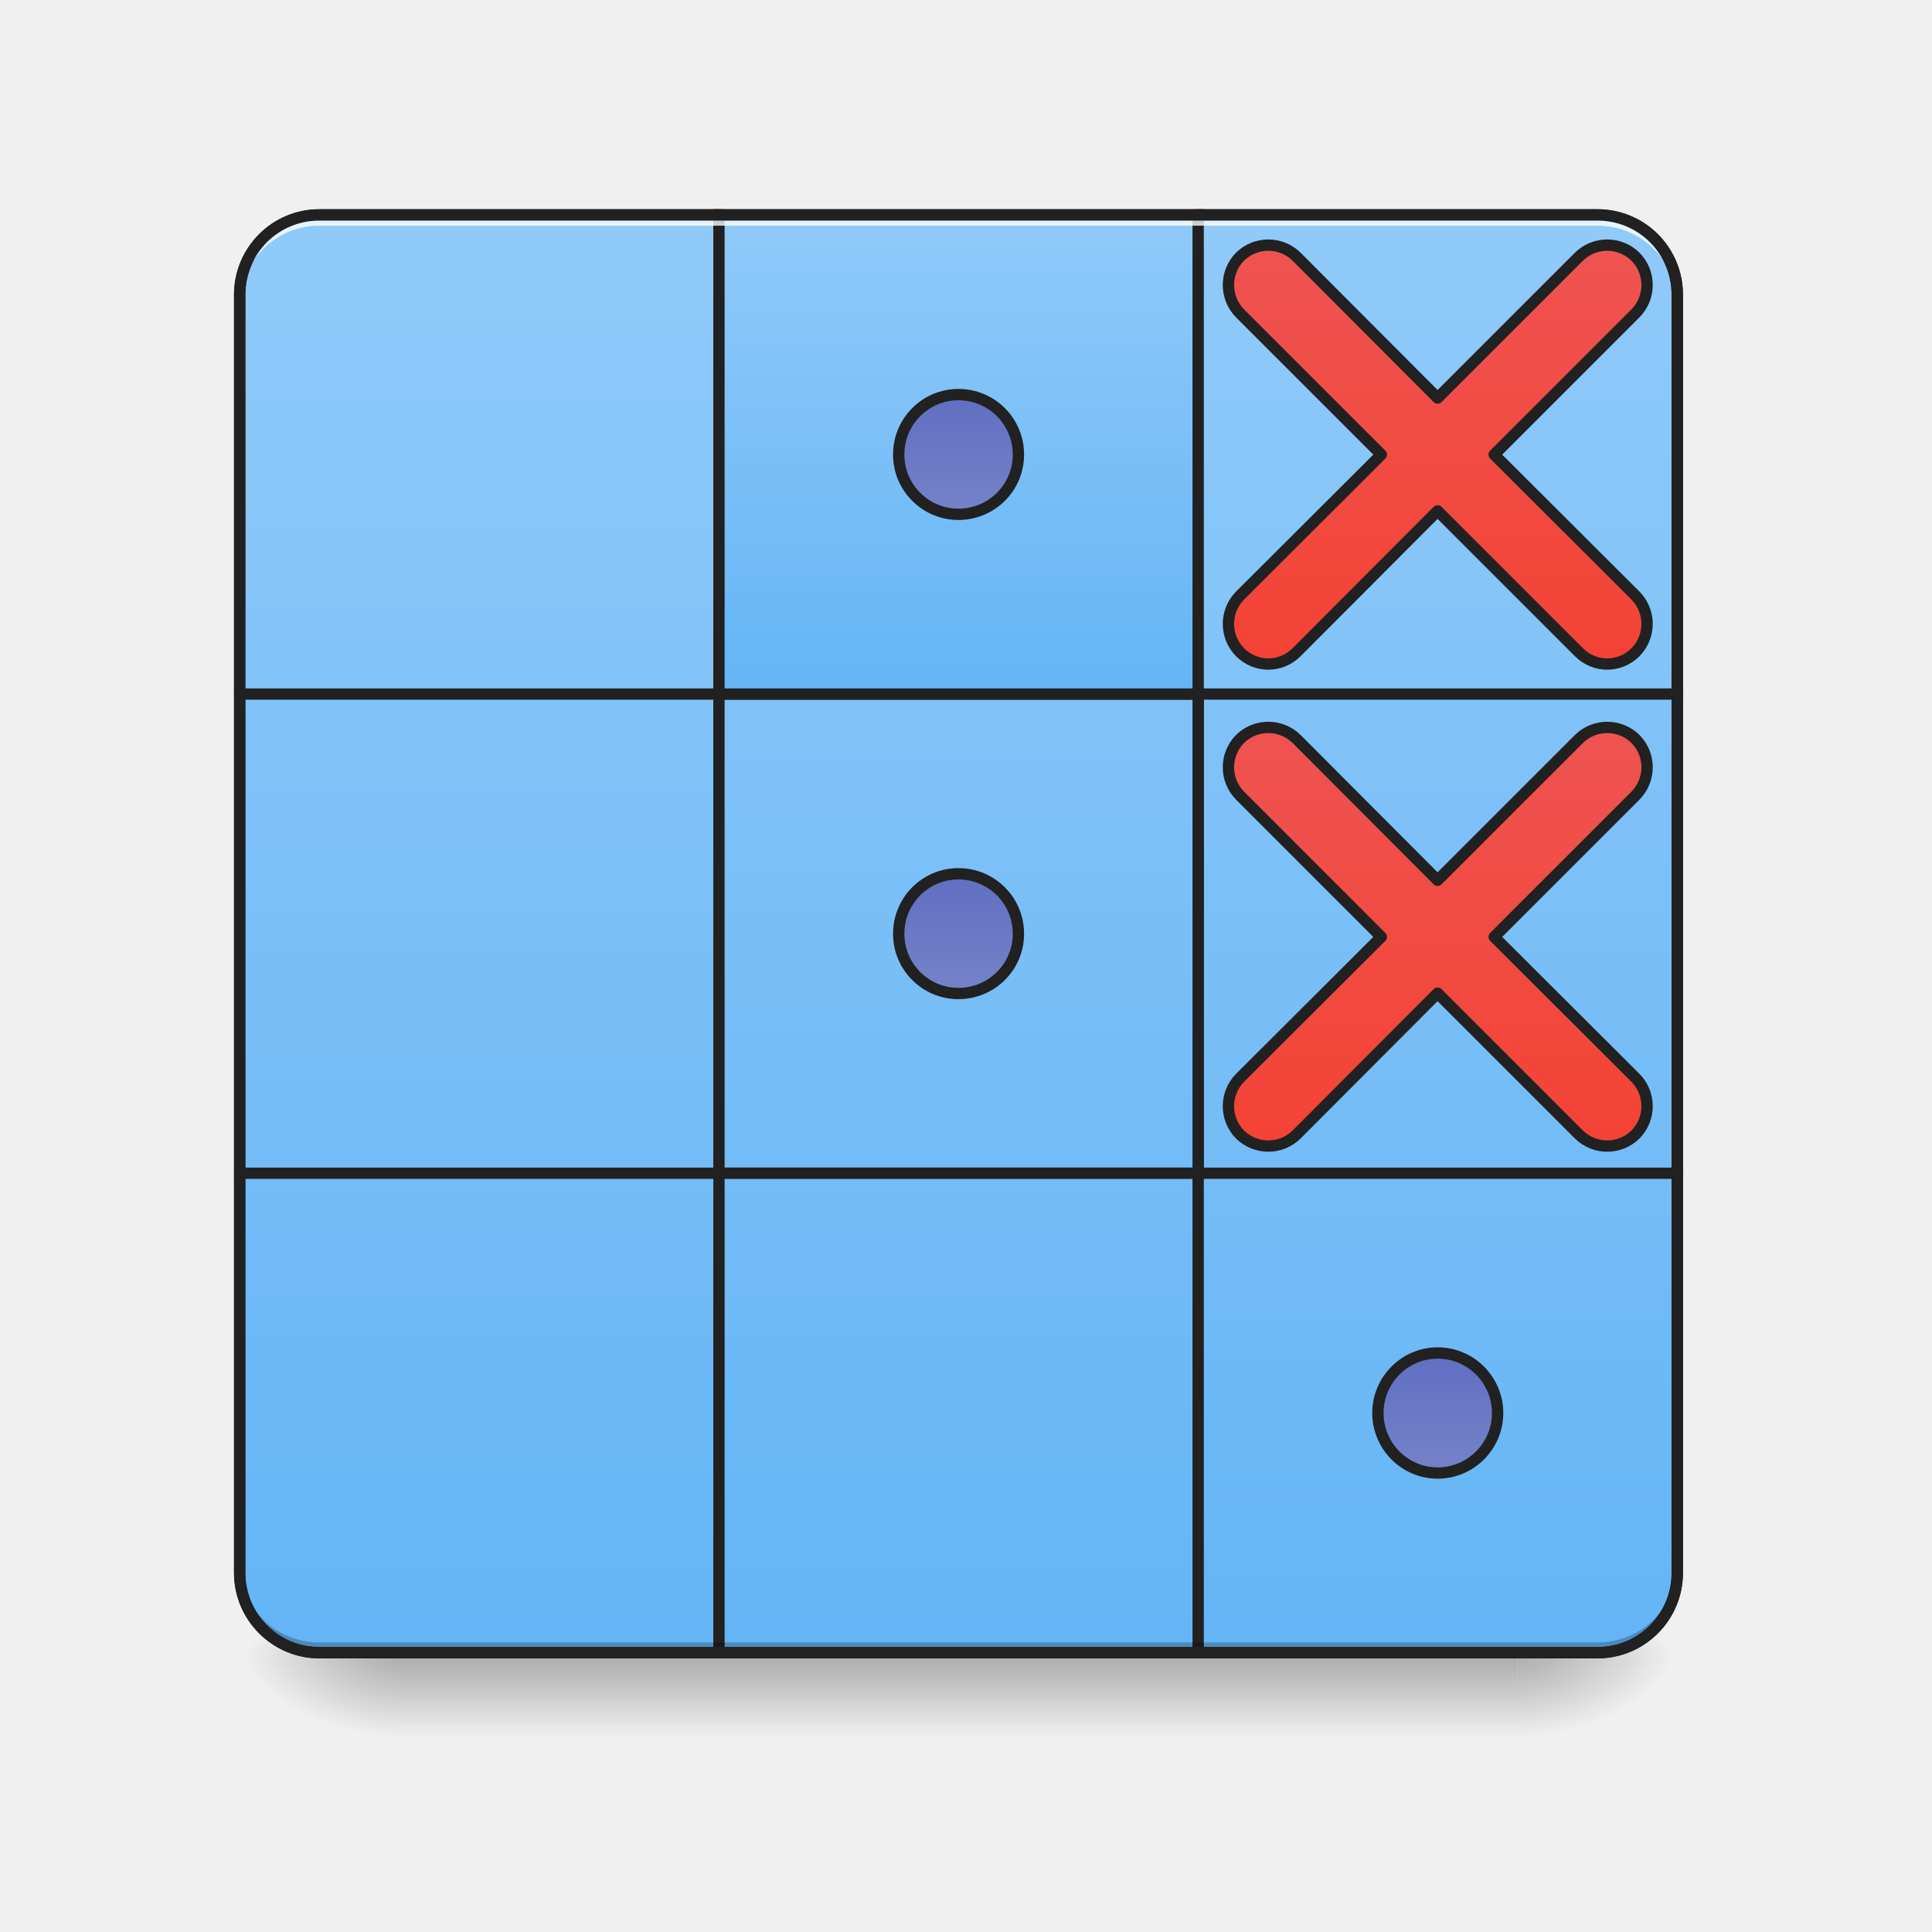
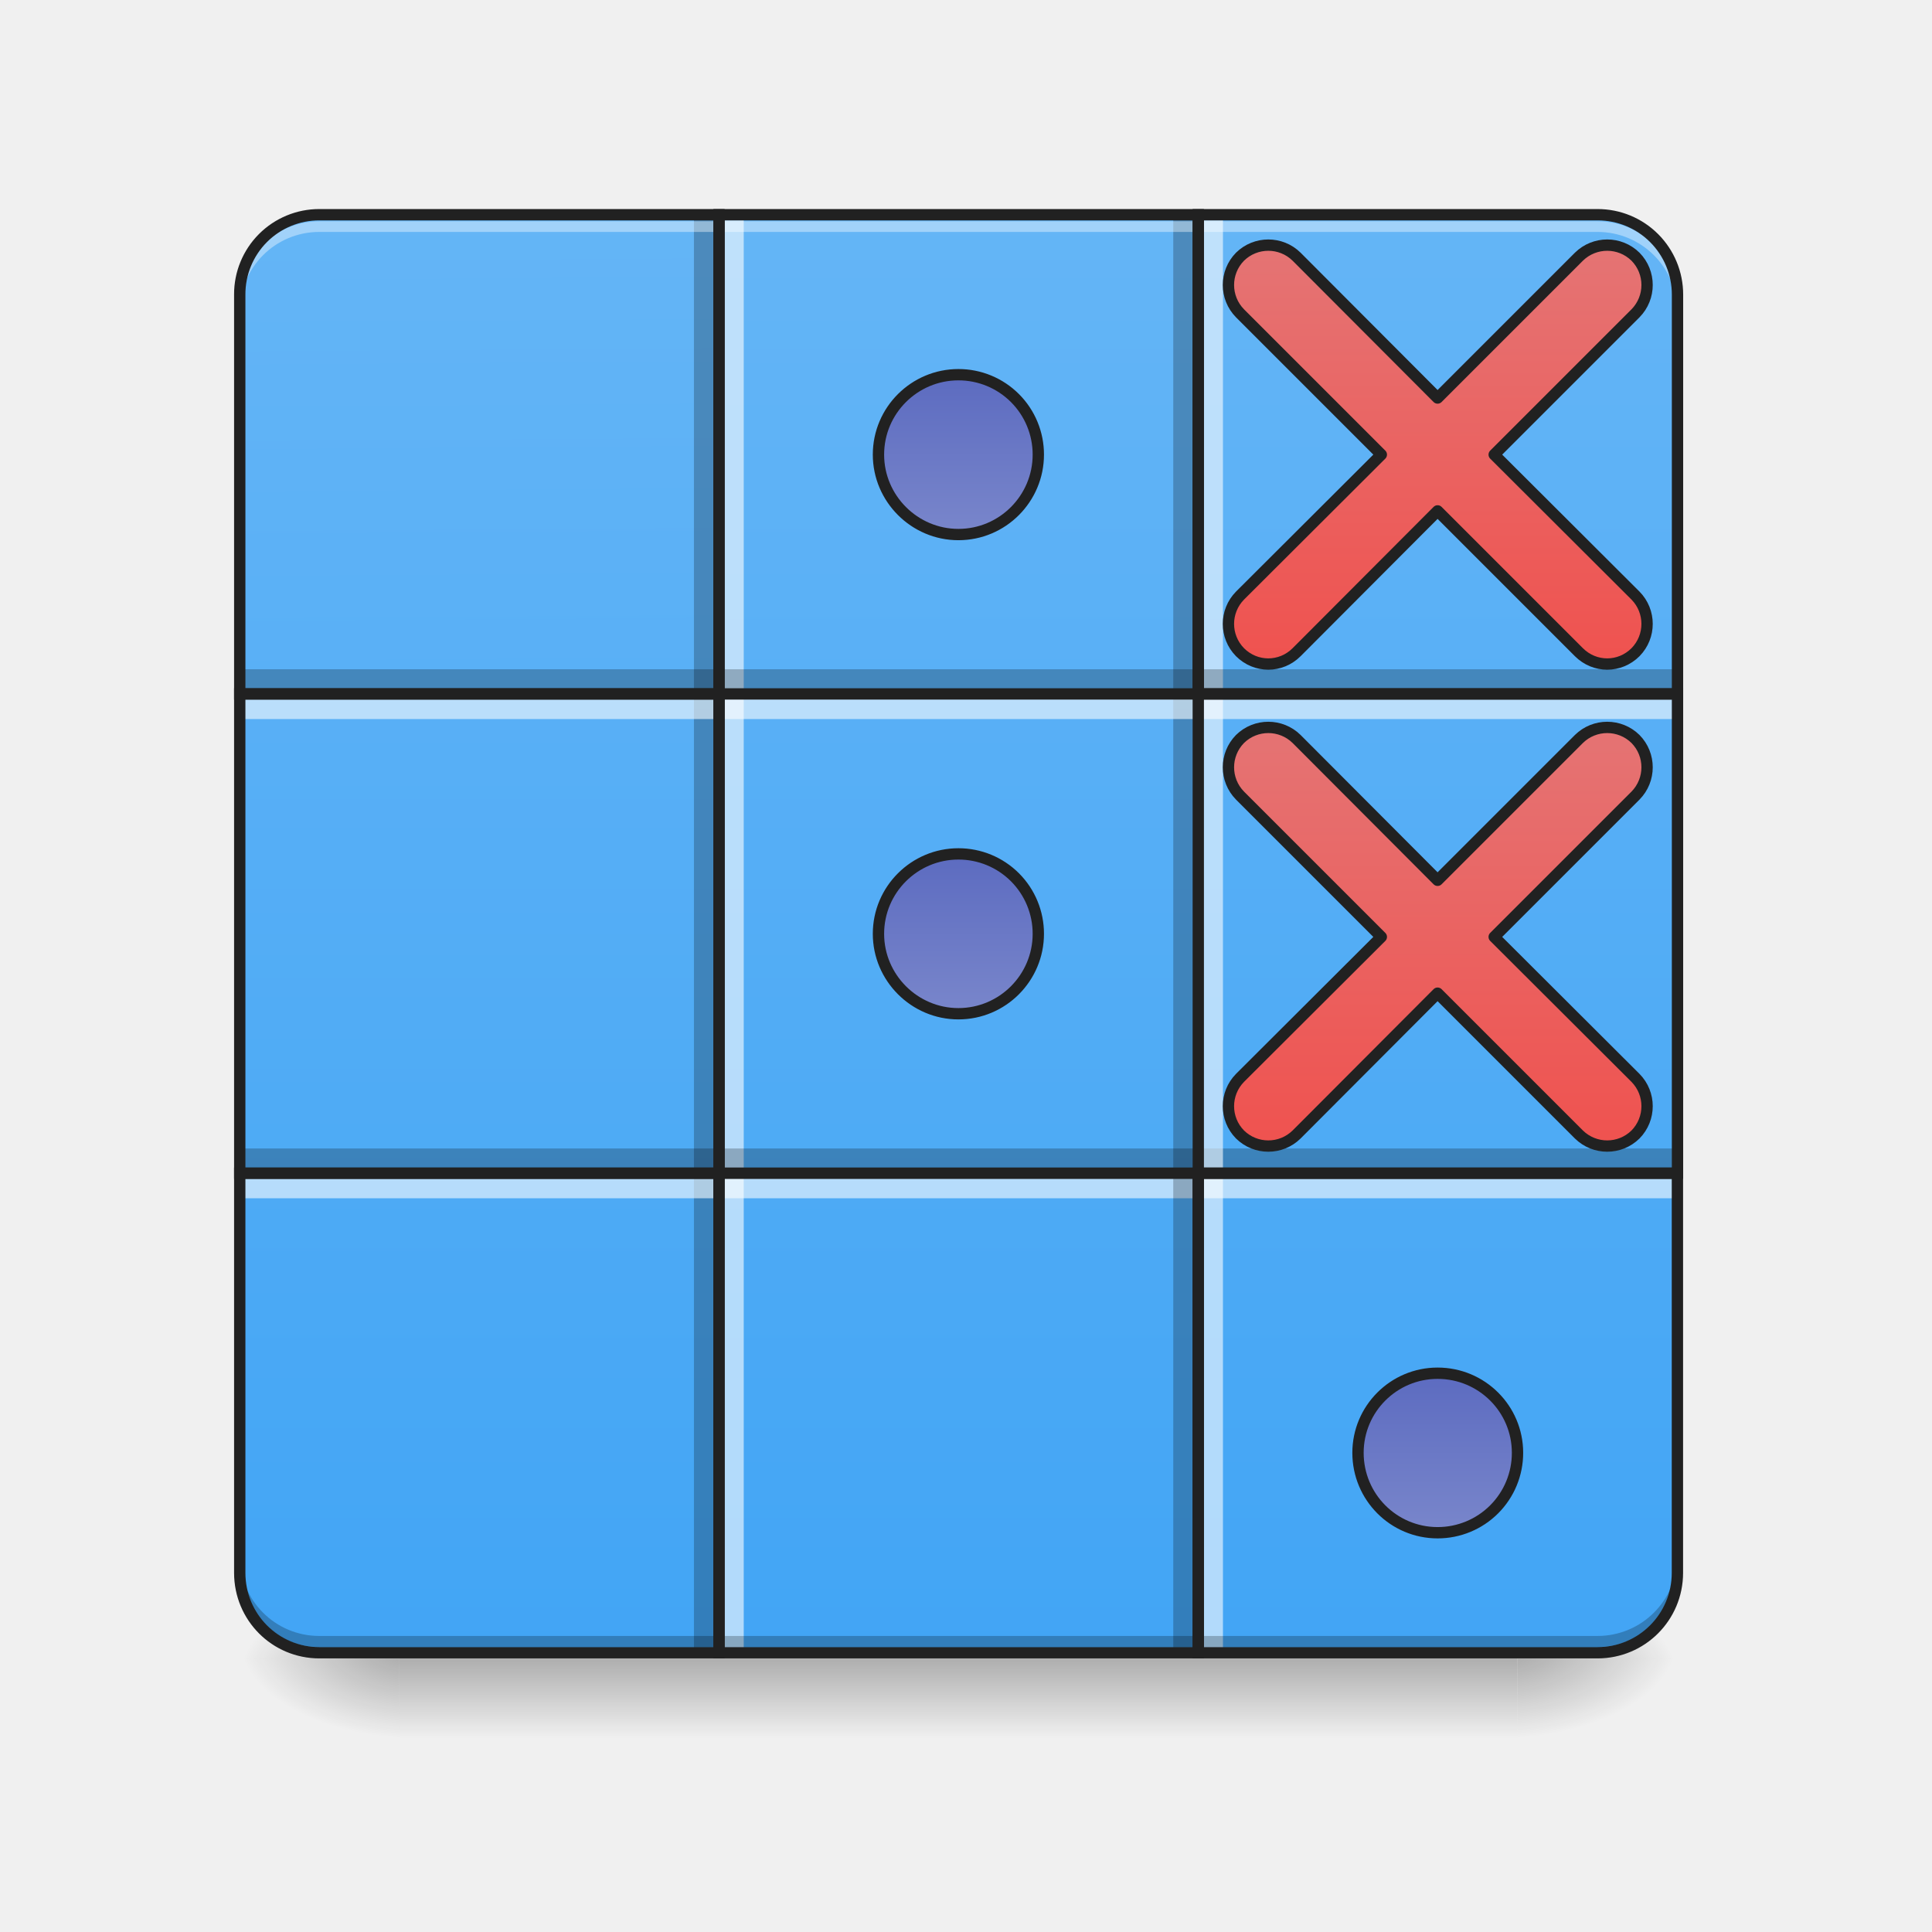
<svg xmlns="http://www.w3.org/2000/svg" width="22pt" height="22pt" viewBox="0 0 22 22">
  <defs>
    <linearGradient id="a" gradientUnits="userSpaceOnUse" x1="254" y1="233.5" x2="254" y2="254.667" gradientTransform="matrix(.04297 0 0 .04297 0 8.852)">
      <stop offset="0" stop-opacity=".275" />
      <stop offset="1" stop-opacity="0" />
    </linearGradient>
    <radialGradient id="b" gradientUnits="userSpaceOnUse" cx="450.909" cy="189.579" fx="450.909" fy="189.579" r="21.167" gradientTransform="matrix(0 -.05372 -.09669 0 35.385 43.334)">
      <stop offset="0" stop-opacity=".314" />
      <stop offset=".222" stop-opacity=".275" />
      <stop offset="1" stop-opacity="0" />
    </radialGradient>
    <radialGradient id="c" gradientUnits="userSpaceOnUse" cx="450.909" cy="189.579" fx="450.909" fy="189.579" r="21.167" gradientTransform="matrix(0 .05372 .09669 0 -13.555 -5.563)">
      <stop offset="0" stop-opacity=".314" />
      <stop offset=".222" stop-opacity=".275" />
      <stop offset="1" stop-opacity="0" />
    </radialGradient>
    <radialGradient id="d" gradientUnits="userSpaceOnUse" cx="450.909" cy="189.579" fx="450.909" fy="189.579" r="21.167" gradientTransform="matrix(0 -.05372 .09669 0 -13.555 43.334)">
      <stop offset="0" stop-opacity=".314" />
      <stop offset=".222" stop-opacity=".275" />
      <stop offset="1" stop-opacity="0" />
    </radialGradient>
    <radialGradient id="e" gradientUnits="userSpaceOnUse" cx="450.909" cy="189.579" fx="450.909" fy="189.579" r="21.167" gradientTransform="matrix(0 .05372 -.09669 0 35.385 -5.563)">
      <stop offset="0" stop-opacity=".314" />
      <stop offset=".222" stop-opacity=".275" />
      <stop offset="1" stop-opacity="0" />
    </radialGradient>
-     <linearGradient id="f" gradientUnits="userSpaceOnUse" x1="127" y1="233.5" x2="127" y2="-158.083">
-       <stop offset="0" stop-color="#64b5f6" />
-       <stop offset="1" stop-color="#90caf9" />
+     <linearGradient id="f" gradientUnits="userSpaceOnUse" x1="129.646" y1="222.917" x2="127" y2="-158.083" gradientTransform="matrix(.04297 0 0 .04297 0 9.24)">
+       <stop offset="0" stop-color="#42a5f5" />
+       <stop offset="1" stop-color="#64b5f6" />
    </linearGradient>
-     <linearGradient id="g" gradientUnits="userSpaceOnUse" x1="381" y1="233.5" x2="381" y2="-158.083">
-       <stop offset="0" stop-color="#64b5f6" />
-       <stop offset="1" stop-color="#90caf9" />
+     <linearGradient id="g" gradientUnits="userSpaceOnUse" x1="359.833" y1="222.917" x2="359.833" y2="-158.083" gradientTransform="matrix(.04297 0 0 .04297 0 9.24)">
+       <stop offset="0" stop-color="#42a5f5" />
+       <stop offset="1" stop-color="#64b5f6" />
    </linearGradient>
-     <linearGradient id="h" gradientUnits="userSpaceOnUse" x1="127" y1="222.917" x2="127" y2="-168.667">
-       <stop offset="0" stop-color="#64b5f6" />
-       <stop offset="1" stop-color="#90caf9" />
+     <linearGradient id="h" gradientUnits="userSpaceOnUse" x1="148.167" y1="222.917" x2="148.167" y2="-158.083" gradientTransform="matrix(.04297 0 0 .04297 0 9.24)">
+       <stop offset="0" stop-color="#42a5f5" />
+       <stop offset="1" stop-color="#64b5f6" />
    </linearGradient>
-     <linearGradient id="i" gradientUnits="userSpaceOnUse" x1="129.646" y1="233.5" x2="129.646" y2="-168.667">
-       <stop offset="0" stop-color="#64b5f6" />
-       <stop offset="1" stop-color="#90caf9" />
+     <linearGradient id="i" gradientUnits="userSpaceOnUse" x1="148.167" y1="222.917" x2="148.167" y2="-158.083" gradientTransform="matrix(.04297 0 0 .04297 0 9.24)">
+       <stop offset="0" stop-color="#42a5f5" />
+       <stop offset="1" stop-color="#64b5f6" />
    </linearGradient>
-     <linearGradient id="j" gradientUnits="userSpaceOnUse" x1="381" y1="222.917" x2="381" y2="-147.5">
-       <stop offset="0" stop-color="#64b5f6" />
-       <stop offset="1" stop-color="#90caf9" />
+     <linearGradient id="j" gradientUnits="userSpaceOnUse" x1="349.25" y1="222.917" x2="349.25" y2="-158.083" gradientTransform="matrix(.04297 0 0 .04297 0 9.24)">
+       <stop offset="0" stop-color="#42a5f5" />
+       <stop offset="1" stop-color="#64b5f6" />
    </linearGradient>
-     <linearGradient id="k" gradientUnits="userSpaceOnUse" x1="381" y1="233.5" x2="381" y2="-168.667">
-       <stop offset="0" stop-color="#64b5f6" />
-       <stop offset="1" stop-color="#90caf9" />
+     <linearGradient id="k" gradientUnits="userSpaceOnUse" x1="391.583" y1="222.917" x2="391.583" y2="-158.083" gradientTransform="matrix(.04297 0 0 .04297 0 9.24)">
+       <stop offset="0" stop-color="#42a5f5" />
+       <stop offset="1" stop-color="#64b5f6" />
    </linearGradient>
-     <linearGradient id="l" gradientUnits="userSpaceOnUse" x1="254" y1="212.333" x2="254" y2="-168.667">
-       <stop offset="0" stop-color="#64b5f6" />
-       <stop offset="1" stop-color="#90caf9" />
+     <linearGradient id="l" gradientUnits="userSpaceOnUse" x1="275.167" y1="222.917" x2="275.167" y2="-158.083" gradientTransform="matrix(.04297 0 0 .04297 0 9.24)">
+       <stop offset="0" stop-color="#42a5f5" />
+       <stop offset="1" stop-color="#64b5f6" />
    </linearGradient>
-     <linearGradient id="m" gradientUnits="userSpaceOnUse" x1="254" y1="222.917" x2="254" y2="-168.667">
-       <stop offset="0" stop-color="#64b5f6" />
-       <stop offset="1" stop-color="#90caf9" />
+     <linearGradient id="m" gradientUnits="userSpaceOnUse" x1="254" y1="222.917" x2="254" y2="-158.083" gradientTransform="matrix(.04297 0 0 .04297 0 9.24)">
+       <stop offset="0" stop-color="#42a5f5" />
+       <stop offset="1" stop-color="#64b5f6" />
    </linearGradient>
-     <linearGradient id="n" gradientUnits="userSpaceOnUse" x1="254" y1="-31.083" x2="254" y2="-158.083">
-       <stop offset="0" stop-color="#64b5f6" />
-       <stop offset="1" stop-color="#90caf9" />
+     <linearGradient id="n" gradientUnits="userSpaceOnUse" x1="254" y1="222.917" x2="254" y2="-158.083" gradientTransform="matrix(.04297 0 0 .04297 0 9.24)">
+       <stop offset="0" stop-color="#42a5f5" />
+       <stop offset="1" stop-color="#64b5f6" />
    </linearGradient>
    <linearGradient id="o" gradientUnits="userSpaceOnUse" x1="381" y1="-41.667" x2="381" y2="-147.5">
-       <stop offset="0" stop-color="#f44336" />
-       <stop offset="1" stop-color="#ef5350" />
+       <stop offset="0" stop-color="#ef5350" />
+       <stop offset="1" stop-color="#e57373" />
    </linearGradient>
-     <linearGradient id="p" gradientUnits="userSpaceOnUse" x1="381" y1="-41.667" x2="381" y2="-147.5" gradientTransform="translate(0 127.791)">
-       <stop offset="0" stop-color="#f44336" />
-       <stop offset="1" stop-color="#ef5350" />
+     <linearGradient id="p" gradientUnits="userSpaceOnUse" x1="381" y1="-41.667" x2="381" y2="-148.291" gradientTransform="translate(0 127.791)">
+       <stop offset="0" stop-color="#ef5350" />
+       <stop offset="1" stop-color="#e57373" />
    </linearGradient>
-     <linearGradient id="q" gradientUnits="userSpaceOnUse" x1="127" y1="-73.417" x2="127" y2="-115.75" gradientTransform="translate(254 254)">
-       <stop offset="0" stop-color="#7986cb" />
-       <stop offset="1" stop-color="#5c6bc0" />
+     <linearGradient id="q" gradientUnits="userSpaceOnUse" x1="254" y1="11.25" x2="254" y2="53.583">
+       <stop offset="0" stop-color="#5c6bc0" />
+       <stop offset="1" stop-color="#7986cb" />
    </linearGradient>
-     <linearGradient id="r" gradientUnits="userSpaceOnUse" x1="127" y1="-73.417" x2="127" y2="-115.75" gradientTransform="translate(127)">
-       <stop offset="0" stop-color="#7986cb" />
-       <stop offset="1" stop-color="#5c6bc0" />
+     <linearGradient id="r" gradientUnits="userSpaceOnUse" x1="254" y1="11.25" x2="254" y2="53.583" gradientTransform="translate(0 -127)">
+       <stop offset="0" stop-color="#5c6bc0" />
+       <stop offset="1" stop-color="#7986cb" />
    </linearGradient>
-     <linearGradient id="s" gradientUnits="userSpaceOnUse" x1="127" y1="-73.417" x2="127" y2="-115.75" gradientTransform="translate(127 127)">
-       <stop offset="0" stop-color="#7986cb" />
-       <stop offset="1" stop-color="#5c6bc0" />
+     <linearGradient id="s" gradientUnits="userSpaceOnUse" x1="254" y1="11.25" x2="254" y2="53.583" gradientTransform="translate(127 137.583)">
+       <stop offset="0" stop-color="#5c6bc0" />
+       <stop offset="1" stop-color="#7986cb" />
    </linearGradient>
  </defs>
  <path d="M4.547 18.852H17.28v.976H4.547zm0 0" fill="url(#a)" />
  <path d="M17.281 18.887h1.82v-.91h-1.82zm0 0" fill="url(#b)" />
  <path d="M4.547 18.887H2.73v.91h1.817zm0 0" fill="url(#c)" />
  <path d="M4.547 18.887H2.73v-.91h1.817zm0 0" fill="url(#d)" />
  <path d="M17.281 18.887h1.82v.91h-1.82zm0 0" fill="url(#e)" />
-   <path d="M84.628-158.096h105.9c11.635 0 21.18 9.453 21.18 21.18v105.808c0 11.726-9.545 21.18-21.18 21.18h-105.9c-11.635 0-21.089-9.454-21.089-21.18v-105.809c0-11.726 9.454-21.18 21.09-21.18zm0 0" transform="matrix(.04297 0 0 .04297 0 9.24)" fill="url(#f)" stroke-width="3" stroke-linecap="round" stroke="#212121" />
-   <path d="M317.515-158.096h105.808a21.143 21.143 0 0 1 21.18 21.18v105.808a21.143 21.143 0 0 1-21.18 21.18H317.515a21.143 21.143 0 0 1-21.18-21.18v-105.809a21.143 21.143 0 0 1 21.18-21.18zm0 0" transform="matrix(.04297 0 0 .04297 0 9.24)" fill="url(#g)" stroke-width="3" stroke-linecap="round" stroke="#212121" />
-   <path d="M84.628 74.79h105.9c11.635 0 21.18 9.454 21.18 21.09v105.898c0 11.636-9.545 21.18-21.18 21.18h-105.9c-11.635 0-21.089-9.544-21.089-21.18V95.88c0-11.635 9.454-21.088 21.09-21.088zm0 0" transform="matrix(.04297 0 0 .04297 0 9.24)" fill="url(#h)" stroke-width="3" stroke-linecap="round" stroke="#212121" />
-   <path d="M63.54-31.108h126.987V95.879H63.54zm0 0" transform="matrix(.04297 0 0 .04297 0 9.24)" fill="url(#i)" stroke-width="3" stroke-linecap="round" stroke="#212121" />
-   <path d="M317.515 74.79h105.808c11.726 0 21.18 9.454 21.18 21.09v105.898c0 11.636-9.454 21.18-21.18 21.18H317.515c-11.726 0-21.18-9.544-21.18-21.18V95.88c0-11.635 9.454-21.088 21.18-21.088zm0 0" transform="matrix(.04297 0 0 .04297 0 9.24)" fill="url(#j)" stroke-width="3" stroke-linecap="round" stroke="#212121" />
-   <path d="M317.515-31.108h126.988V95.879H317.515zm0 0" transform="matrix(.04297 0 0 .04297 0 9.24)" fill="url(#k)" stroke-width="3" stroke-linecap="round" stroke="#212121" />
-   <path d="M190.527-31.108h126.988V95.879H190.527zm0 0" transform="matrix(.04297 0 0 .04297 0 9.24)" fill="url(#l)" stroke-width="3" stroke-linecap="round" stroke="#212121" />
-   <path d="M190.527 95.88h126.988v127.078H190.527zm0 0" transform="matrix(.04297 0 0 .04297 0 9.24)" fill="url(#m)" stroke-width="3" stroke-linecap="round" stroke="#212121" />
-   <path d="M190.527-158.096h126.988v126.988H190.527zm0 0" transform="matrix(.04297 0 0 .04297 0 9.24)" fill="url(#n)" stroke-width="3" stroke-linecap="round" stroke="#212121" />
-   <path d="M3.637 2.445a.905.905 0 0 0-.907.91v.125c0-.503.403-.91.907-.91H18.19c.504 0 .91.407.91.91v-.125a.909.909 0 0 0-.91-.91zm0 0" fill="#fff" fill-opacity=".784" />
-   <path d="M3.637 18.828a.905.905 0 0 1-.907-.91v-.121c0 .504.403.906.907.906H18.19c.504 0 .91-.402.91-.906v.121c0 .504-.406.91-.91.91zm0 0" fill-opacity=".235" />
-   <path d="M3.637 2.383a.973.973 0 0 0-.973.972V17.91c0 .54.438.973.973.973H18.19a.97.97 0 0 0 .973-.973V3.355a.97.97 0 0 0-.973-.972zm0 .129H18.19a.84.84 0 0 1 .844.843V17.91a.84.84 0 0 1-.844.844H3.637a.84.84 0 0 1-.844-.844V3.355a.84.84 0 0 1 .844-.843zm0 0" fill="#212121" />
+   <path d="M3.637 2.445a.905.905 0 0 0-.907.91v4.547h5.458V2.445zm0 0" fill="url(#f)" />
+   <path d="M13.645 2.445v5.457h5.457V3.355a.909.909 0 0 0-.91-.91zm0 0" fill="url(#g)" />
+   <path d="M2.73 13.36v4.55c0 .504.403.91.907.91h4.55v-5.46zm0 0" fill="url(#h)" />
+   <path d="M2.73 7.902h5.458v5.457H2.73zm0 0" fill="url(#i)" />
+   <path d="M13.645 13.36v5.46h4.546c.504 0 .91-.406.91-.91v-4.55zm0 0" fill="url(#j)" />
+   <path d="M13.645 7.902h5.457v5.457h-5.457zm0 0" fill="url(#k)" />
+   <path d="M8.188 7.902h5.457v5.457H8.188zm0 0" fill="url(#l)" />
+   <path d="M8.188 13.36h5.457v5.46H8.188zm0 0" fill="url(#m)" />
+   <path d="M8.188 2.445h5.457v5.457H8.188zm0 0" fill="url(#n)" />
+   <path d="M7.902 18.82V2.445h.227V18.82zm0 0" fill-opacity=".235" />
+   <path d="M8.242 18.82V2.445h.227V18.82zm0 0" fill="#fff" fill-opacity=".588" />
+   <path d="M2.73 13.078h16.372v.227H2.73zm0 0" fill-opacity=".235" />
+   <path d="M2.73 13.418h16.372v.227H2.73zm0 0" fill="#fff" fill-opacity=".588" />
+   <path d="M13.36 18.82V2.445h.226V18.82zm0 0" fill-opacity=".235" />
+   <path d="M13.7 18.82V2.445h.226V18.82zm0 0" fill="#fff" fill-opacity=".588" />
+   <path d="M3.637 2.52a.902.902 0 0 0-.907.906v.125c0-.504.403-.91.907-.91H18.19c.504 0 .91.406.91.91v-.125a.905.905 0 0 0-.91-.906zm0 0" fill="#fff" fill-opacity=".392" />
+   <path d="M3.637 18.754a.905.905 0 0 1-.907-.91v-.125c0 .504.403.91.907.91H18.19c.504 0 .91-.406.91-.91v.125c0 .504-.406.91-.91.91zm0 0" fill-opacity=".235" />
  <path d="M433.413-147.006a10.7 10.7 0 0 0-14.998 0l-37.451 37.45-37.36-37.45a10.7 10.7 0 0 0-14.999 0 10.7 10.7 0 0 0 0 14.998l37.451 37.451-37.451 37.36a10.7 10.7 0 0 0 0 14.999c4.181 4.181 10.817 4.181 14.999 0l37.36-37.451 37.45 37.45c4.182 4.182 10.818 4.182 15 0a10.7 10.7 0 0 0 0-14.998l-37.452-37.36 37.451-37.45a10.7 10.7 0 0 0 0-15zm0 0" transform="matrix(.04297 0 0 .04297 0 9.24)" fill="url(#o)" stroke-width="3" stroke-linecap="round" stroke-linejoin="round" stroke="#212121" />
  <path d="M433.413-19.2a10.7 10.7 0 0 0-14.998 0l-37.451 37.45-37.36-37.45a10.7 10.7 0 0 0-14.999 0 10.7 10.7 0 0 0 0 14.998l37.451 37.451-37.451 37.36a10.7 10.7 0 0 0 0 14.999 10.7 10.7 0 0 0 14.999 0l37.36-37.451 37.45 37.45a10.7 10.7 0 0 0 15 0 10.7 10.7 0 0 0 0-14.998l-37.452-37.36 37.451-37.45a10.7 10.7 0 0 0 0-15zm0 0" transform="matrix(.04297 0 0 .04297 0 9.24)" fill="url(#p)" stroke-width="3" stroke-linecap="round" stroke-linejoin="round" stroke="#212121" />
-   <path d="M380.964 143.511c8.817 0 15.907 7.181 15.907 15.908 0 8.726-7.09 15.907-15.907 15.907-8.727 0-15.817-7.18-15.817-15.907s7.09-15.908 15.817-15.908zm0 0" transform="matrix(.04297 0 0 .04297 0 9.24)" fill="url(#q)" stroke-width="3" stroke-linecap="round" stroke-linejoin="round" stroke="#212121" />
-   <path d="M253.976-110.465c8.817 0 15.907 7.09 15.907 15.908 0 8.726-7.09 15.817-15.907 15.817-8.727 0-15.817-7.09-15.817-15.817 0-8.817 7.09-15.908 15.817-15.908zm0 0" transform="matrix(.04297 0 0 .04297 0 9.24)" fill="url(#r)" stroke-width="3" stroke-linecap="round" stroke-linejoin="round" stroke="#212121" />
-   <path d="M253.976 16.523c8.817 0 15.907 7.09 15.907 15.908 0 8.726-7.09 15.817-15.907 15.817-8.727 0-15.817-7.09-15.817-15.817 0-8.817 7.09-15.908 15.817-15.908zm0 0" transform="matrix(.04297 0 0 .04297 0 9.24)" fill="url(#s)" stroke-width="3" stroke-linecap="round" stroke-linejoin="round" stroke="#212121" />
+   <path d="M2.73 7.621h16.372v.227H2.73zm0 0" fill-opacity=".235" />
+   <path d="M2.73 7.96h16.372v.228H2.73zm0 0" fill="#fff" fill-opacity=".588" />
+   <path d="M3.637 2.445a.905.905 0 0 0-.907.91v4.547h5.457V2.445zm0 0M13.645 2.445v5.457h5.457V3.355a.909.909 0 0 0-.91-.91zm0 0M2.73 13.36v4.55c0 .504.403.91.907.91h4.55v-5.46zm0 0" fill="none" stroke-width=".129" stroke-linecap="round" stroke="#212121" />
+   <path d="M2.73 7.902h5.458v5.457H2.73zm0 0" fill="none" stroke-width=".129" stroke-linecap="round" stroke="#212121" />
+   <path d="M13.645 13.36v5.46h4.546c.504 0 .91-.406.91-.91v-4.55zm0 0" fill="none" stroke-width=".129" stroke-linecap="round" stroke="#212121" />
+   <path d="M13.645 7.902h5.457v5.457h-5.457zm0 0M8.188 7.902h5.457v5.457H8.188zm0 0M8.188 13.36h5.457v5.46H8.188zm0 0M8.188 2.445h5.457v5.457H8.188zm0 0" fill="none" stroke-width=".129" stroke-linecap="round" stroke="#212121" />
+   <path d="M253.976 11.251a21.143 21.143 0 0 1 21.18 21.18c0 11.635-9.454 21.18-21.18 21.18-11.636 0-21.18-9.545-21.18-21.18 0-11.726 9.544-21.18 21.18-21.18zm0 0" transform="matrix(.04297 0 0 .04297 0 9.24)" fill="url(#q)" stroke-width="3" stroke-linecap="round" stroke-linejoin="round" stroke="#212121" />
+   <path d="M253.976-115.737a21.143 21.143 0 0 1 21.18 21.18c0 11.635-9.454 21.18-21.18 21.18-11.636 0-21.18-9.545-21.18-21.18 0-11.726 9.544-21.18 21.18-21.18zm0 0" transform="matrix(.04297 0 0 .04297 0 9.24)" fill="url(#r)" stroke-width="3" stroke-linecap="round" stroke-linejoin="round" stroke="#212121" />
+   <path d="M380.964 148.874c11.726 0 21.18 9.454 21.18 21.09a21.143 21.143 0 0 1-21.18 21.179c-11.636 0-21.09-9.454-21.09-21.18 0-11.635 9.454-21.089 21.09-21.089zm0 0" transform="matrix(.04297 0 0 .04297 0 9.24)" fill="url(#s)" stroke-width="3" stroke-linecap="round" stroke-linejoin="round" stroke="#212121" />
</svg>
